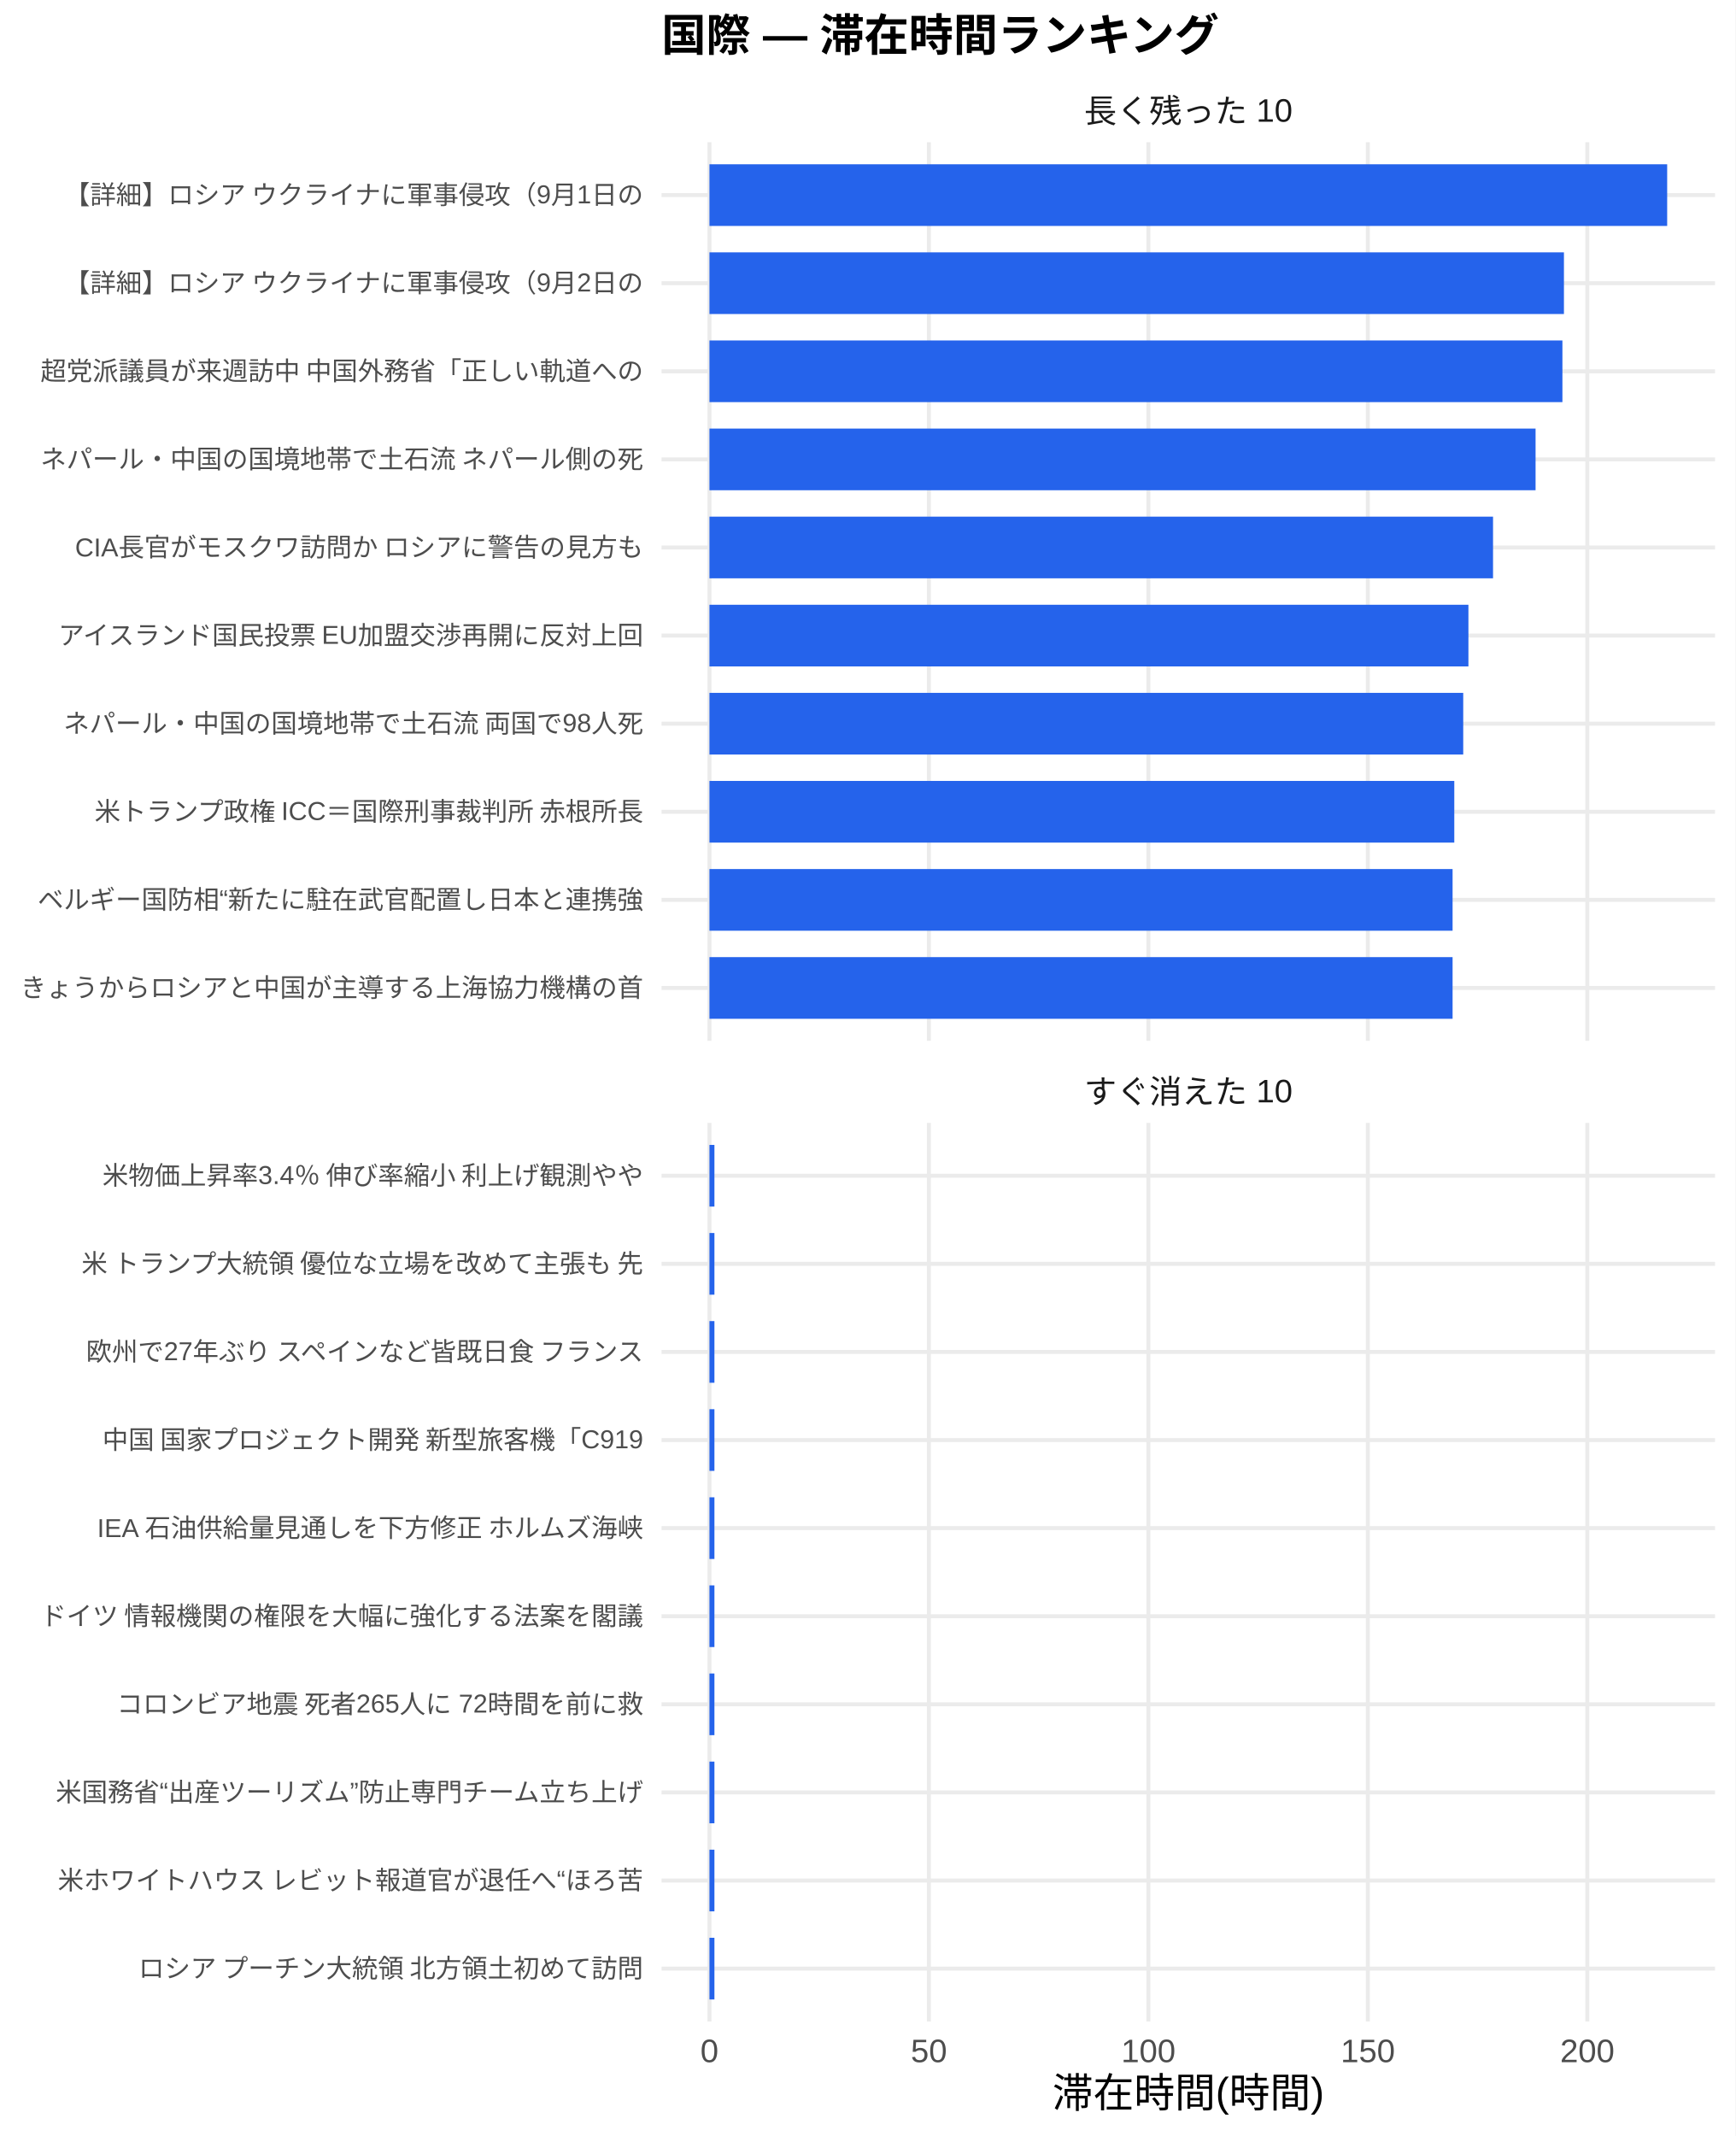
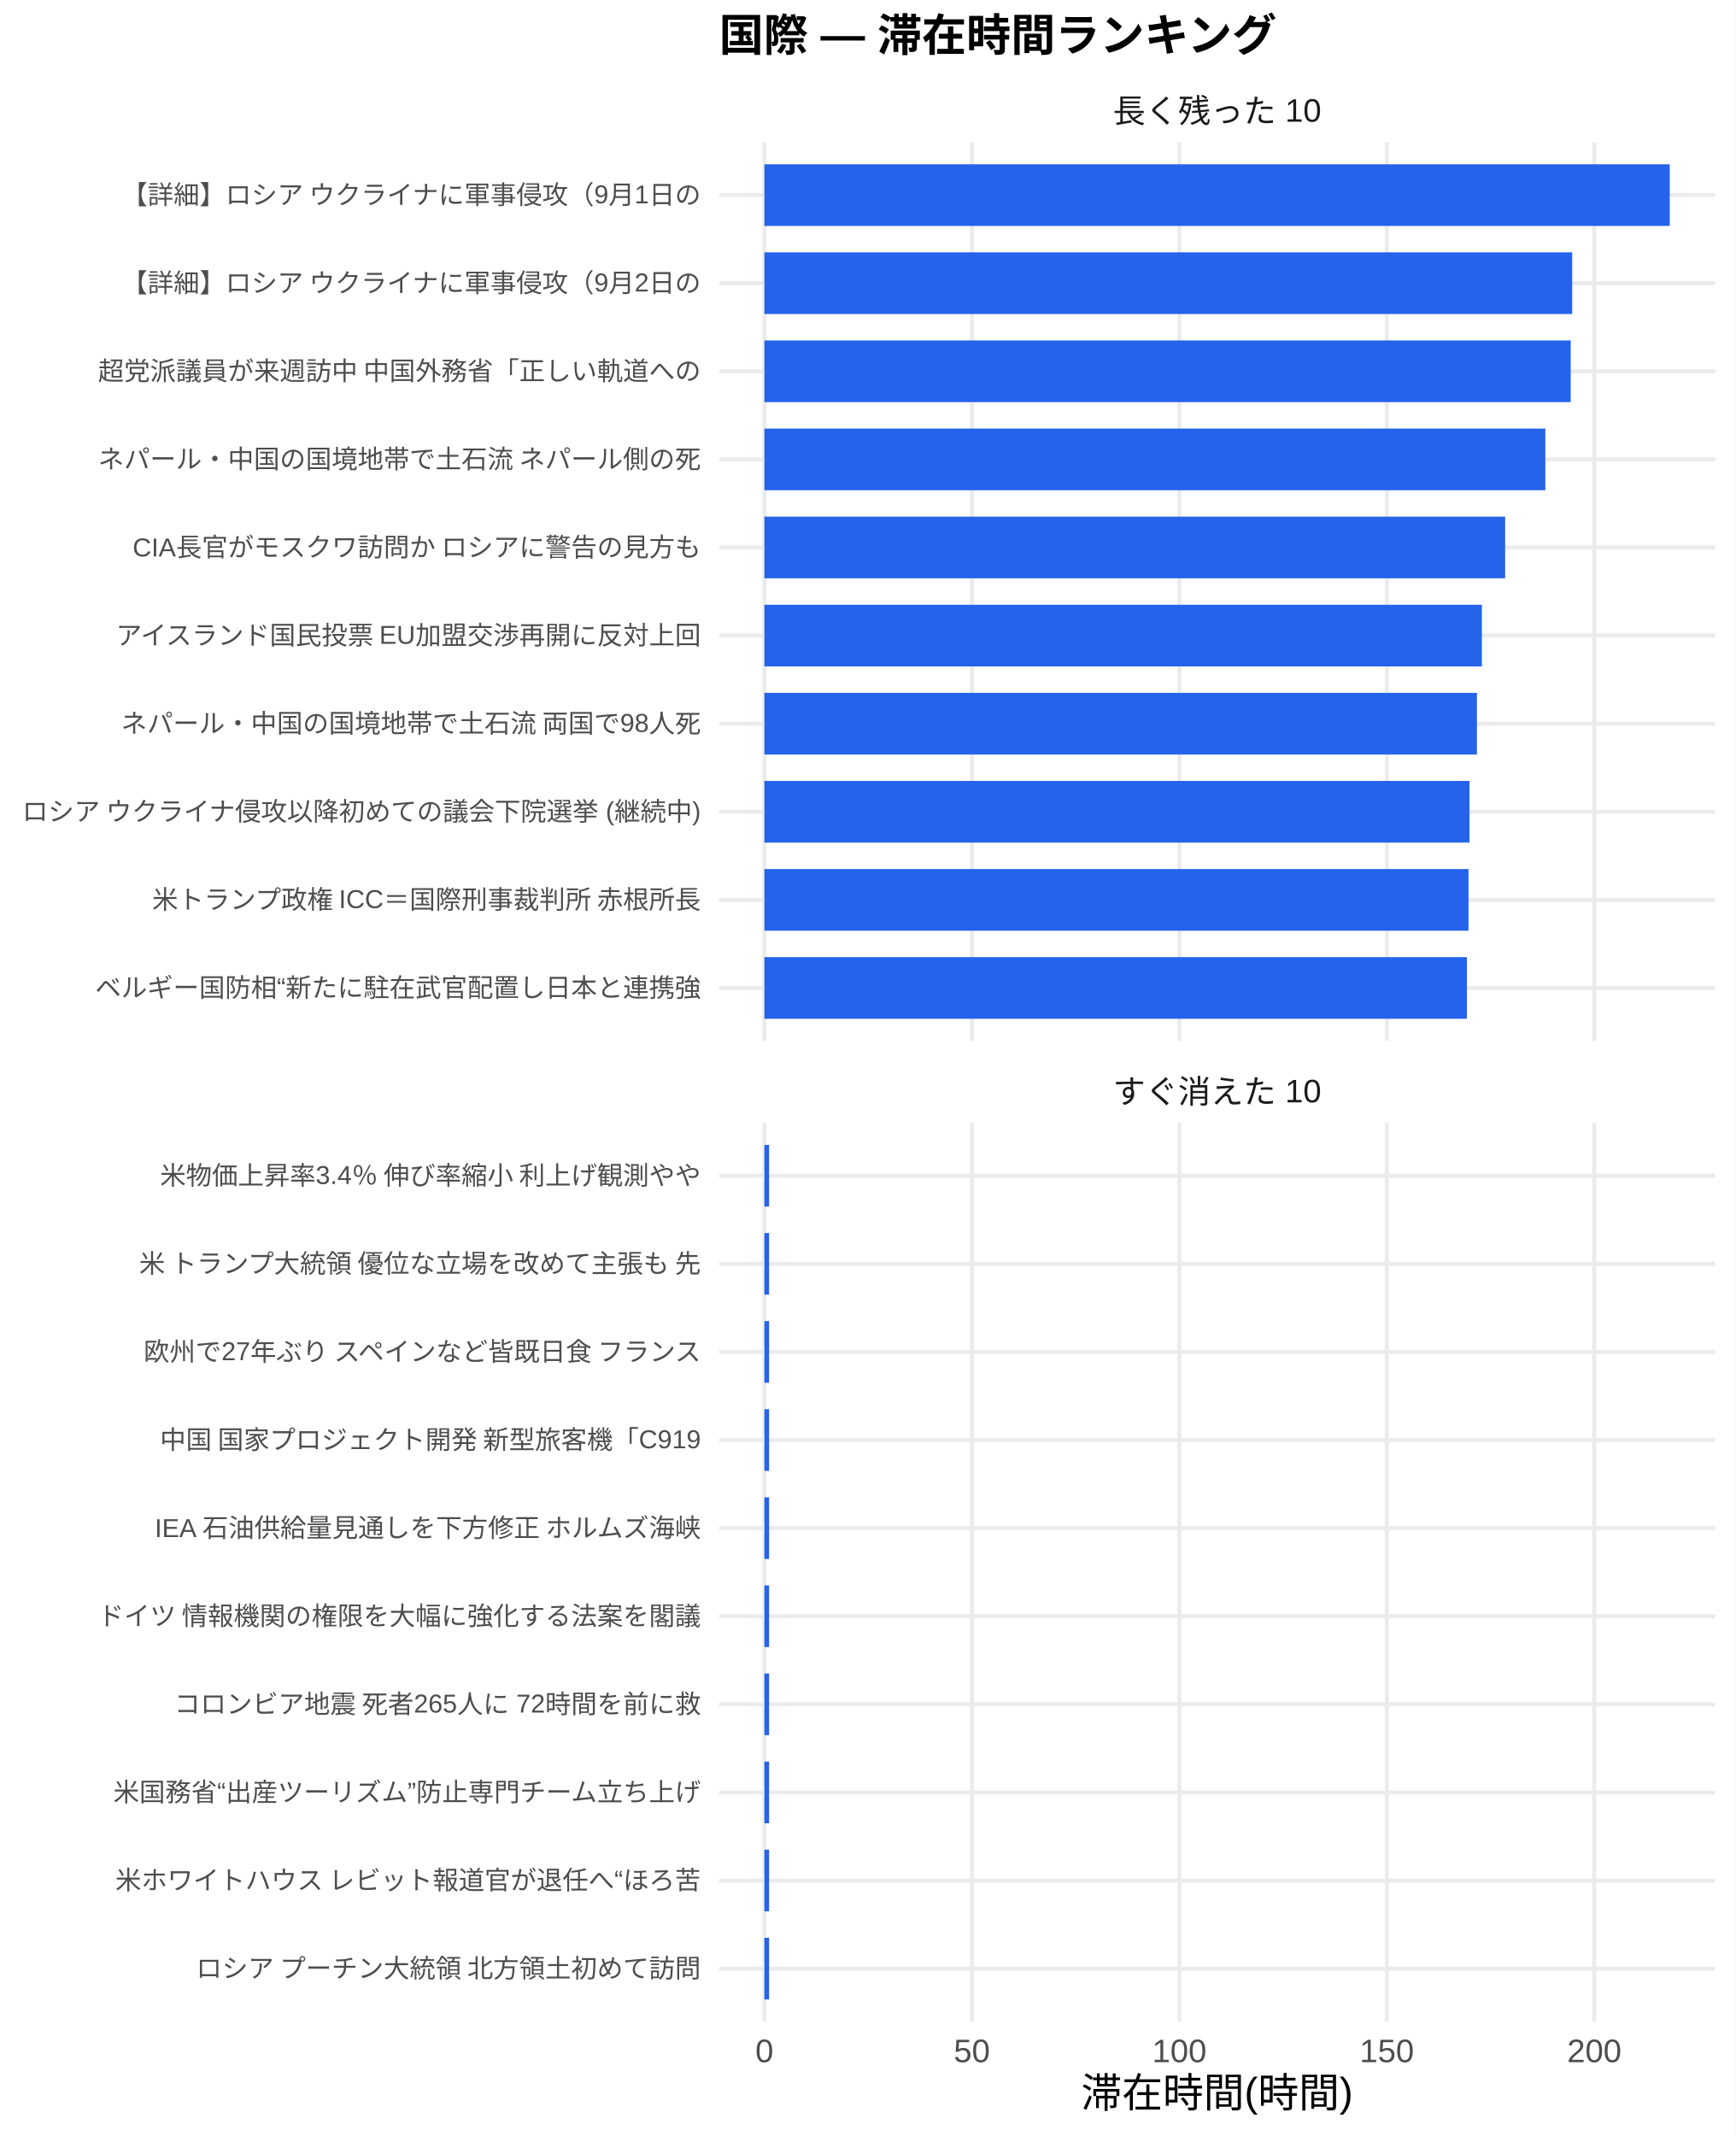
<svg xmlns="http://www.w3.org/2000/svg" width="468.00pt" height="576.00pt" viewBox="0 0 468.00 576.00">
  <g class="svglite">
    <defs>
      <style type="text/css">
    .svglite line, .svglite polyline, .svglite polygon, .svglite path, .svglite rect, .svglite circle {
      fill: none;
      stroke: #000000;
      stroke-linecap: round;
      stroke-linejoin: round;
      stroke-miterlimit: 10.00;
    }
    .svglite text {
      white-space: pre;
    }
    .svglite g.glyphgroup path {
      fill: inherit;
      stroke: none;
    }
  </style>
    </defs>
    <rect width="100%" height="100%" style="stroke: none; fill: #FFFFFF;" />
    <defs>
      <clipPath id="cpMC4wMHw0NjguMDB8MC4wMHw1NzYuMDA=">
        <rect x="0.00" y="0.00" width="468.00" height="576.00" />
      </clipPath>
    </defs>
    <g clip-path="url(#cpMC4wMHw0NjguMDB8MC4wMHw1NzYuMDA=)">
-       <rect x="0.00" y="0.00" width="468.00" height="576.00" style="stroke-width: 1.07; stroke: none; fill: #FFFFFF;" />
+       <rect x="0" y="0.00" width="468.00" height="576.00" style="stroke-width: 1.07; stroke: none; fill: #FFFFFF;" />
    </g>
    <defs>
-       <clipPath id="cpMTc4LjQxfDQ2Mi41MnwzOC4zNnwyODAuNjc=">
-         <rect x="178.41" y="38.36" width="284.11" height="242.31" />
+       <clipPath id="cpMTkzLjk0fDQ2Mi41MnwzOC4zNnwyODAuNjc=">
+         <rect x="193.94" y="38.36" width="268.58" height="242.31" />
      </clipPath>
    </defs>
-     <g clip-path="url(#cpMTc4LjQxfDQ2Mi41MnwzOC4zNnwyODAuNjc=)">
-       <polyline points="178.41,266.42 462.52,266.42 " style="stroke-width: 1.07; stroke: #EBEBEB; stroke-linecap: butt;" />
-       <polyline points="178.41,242.66 462.52,242.66 " style="stroke-width: 1.07; stroke: #EBEBEB; stroke-linecap: butt;" />
-       <polyline points="178.41,218.91 462.52,218.91 " style="stroke-width: 1.07; stroke: #EBEBEB; stroke-linecap: butt;" />
-       <polyline points="178.41,195.15 462.52,195.15 " style="stroke-width: 1.07; stroke: #EBEBEB; stroke-linecap: butt;" />
-       <polyline points="178.41,171.39 462.52,171.39 " style="stroke-width: 1.07; stroke: #EBEBEB; stroke-linecap: butt;" />
-       <polyline points="178.41,147.64 462.52,147.64 " style="stroke-width: 1.07; stroke: #EBEBEB; stroke-linecap: butt;" />
-       <polyline points="178.41,123.88 462.52,123.88 " style="stroke-width: 1.07; stroke: #EBEBEB; stroke-linecap: butt;" />
-       <polyline points="178.41,100.13 462.52,100.13 " style="stroke-width: 1.07; stroke: #EBEBEB; stroke-linecap: butt;" />
-       <polyline points="178.41,76.37 462.52,76.37 " style="stroke-width: 1.07; stroke: #EBEBEB; stroke-linecap: butt;" />
-       <polyline points="178.41,52.61 462.52,52.61 " style="stroke-width: 1.07; stroke: #EBEBEB; stroke-linecap: butt;" />
-       <polyline points="191.33,280.67 191.33,38.36 " style="stroke-width: 1.07; stroke: #EBEBEB; stroke-linecap: butt;" />
-       <polyline points="250.51,280.67 250.51,38.36 " style="stroke-width: 1.07; stroke: #EBEBEB; stroke-linecap: butt;" />
-       <polyline points="309.70,280.67 309.70,38.36 " style="stroke-width: 1.07; stroke: #EBEBEB; stroke-linecap: butt;" />
-       <polyline points="368.89,280.67 368.89,38.36 " style="stroke-width: 1.07; stroke: #EBEBEB; stroke-linecap: butt;" />
-       <polyline points="428.08,280.67 428.08,38.36 " style="stroke-width: 1.07; stroke: #EBEBEB; stroke-linecap: butt;" />
-       <rect x="191.33" y="44.30" width="258.28" height="16.63" style="stroke-width: 1.07; stroke: none; stroke-linecap: butt; stroke-linejoin: miter; fill: #2563EB;" />
-       <rect x="191.33" y="68.05" width="230.44" height="16.63" style="stroke-width: 1.07; stroke: none; stroke-linecap: butt; stroke-linejoin: miter; fill: #2563EB;" />
-       <rect x="191.33" y="91.81" width="230.03" height="16.63" style="stroke-width: 1.07; stroke: none; stroke-linecap: butt; stroke-linejoin: miter; fill: #2563EB;" />
-       <rect x="191.33" y="115.57" width="222.79" height="16.63" style="stroke-width: 1.07; stroke: none; stroke-linecap: butt; stroke-linejoin: miter; fill: #2563EB;" />
-       <rect x="191.33" y="139.32" width="211.32" height="16.63" style="stroke-width: 1.07; stroke: none; stroke-linecap: butt; stroke-linejoin: miter; fill: #2563EB;" />
-       <rect x="191.33" y="163.08" width="204.68" height="16.63" style="stroke-width: 1.07; stroke: none; stroke-linecap: butt; stroke-linejoin: miter; fill: #2563EB;" />
-       <rect x="191.33" y="186.84" width="203.28" height="16.63" style="stroke-width: 1.07; stroke: none; stroke-linecap: butt; stroke-linejoin: miter; fill: #2563EB;" />
-       <rect x="191.33" y="210.59" width="200.87" height="16.63" style="stroke-width: 1.07; stroke: none; stroke-linecap: butt; stroke-linejoin: miter; fill: #2563EB;" />
-       <rect x="191.33" y="234.35" width="200.41" height="16.63" style="stroke-width: 1.07; stroke: none; stroke-linecap: butt; stroke-linejoin: miter; fill: #2563EB;" />
-       <rect x="191.33" y="258.10" width="200.41" height="16.63" style="stroke-width: 1.07; stroke: none; stroke-linecap: butt; stroke-linejoin: miter; fill: #2563EB;" />
+     <g clip-path="url(#cpMTkzLjk0fDQ2Mi41MnwzOC4zNnwyODAuNjc=)">
+       <polyline points="193.94,266.42 462.52,266.42 " style="stroke-width: 1.07; stroke: #EBEBEB; stroke-linecap: butt;" />
+       <polyline points="193.94,242.66 462.52,242.66 " style="stroke-width: 1.07; stroke: #EBEBEB; stroke-linecap: butt;" />
+       <polyline points="193.94,218.91 462.52,218.91 " style="stroke-width: 1.07; stroke: #EBEBEB; stroke-linecap: butt;" />
+       <polyline points="193.94,195.15 462.52,195.15 " style="stroke-width: 1.07; stroke: #EBEBEB; stroke-linecap: butt;" />
+       <polyline points="193.94,171.39 462.52,171.39 " style="stroke-width: 1.07; stroke: #EBEBEB; stroke-linecap: butt;" />
+       <polyline points="193.94,147.64 462.52,147.64 " style="stroke-width: 1.07; stroke: #EBEBEB; stroke-linecap: butt;" />
+       <polyline points="193.94,123.88 462.52,123.88 " style="stroke-width: 1.07; stroke: #EBEBEB; stroke-linecap: butt;" />
+       <polyline points="193.94,100.13 462.52,100.13 " style="stroke-width: 1.07; stroke: #EBEBEB; stroke-linecap: butt;" />
+       <polyline points="193.94,76.37 462.52,76.37 " style="stroke-width: 1.07; stroke: #EBEBEB; stroke-linecap: butt;" />
+       <polyline points="193.94,52.61 462.52,52.61 " style="stroke-width: 1.07; stroke: #EBEBEB; stroke-linecap: butt;" />
+       <polyline points="206.15,280.67 206.15,38.36 " style="stroke-width: 1.07; stroke: #EBEBEB; stroke-linecap: butt;" />
+       <polyline points="262.10,280.67 262.10,38.36 " style="stroke-width: 1.07; stroke: #EBEBEB; stroke-linecap: butt;" />
+       <polyline points="318.06,280.67 318.06,38.36 " style="stroke-width: 1.07; stroke: #EBEBEB; stroke-linecap: butt;" />
+       <polyline points="374.01,280.67 374.01,38.36 " style="stroke-width: 1.07; stroke: #EBEBEB; stroke-linecap: butt;" />
+       <polyline points="429.96,280.67 429.96,38.36 " style="stroke-width: 1.07; stroke: #EBEBEB; stroke-linecap: butt;" />
+       <rect x="206.15" y="44.30" width="244.16" height="16.63" style="stroke-width: 1.07; stroke: none; stroke-linecap: butt; stroke-linejoin: miter; fill: #2563EB;" />
+       <rect x="206.15" y="68.05" width="217.85" height="16.63" style="stroke-width: 1.07; stroke: none; stroke-linecap: butt; stroke-linejoin: miter; fill: #2563EB;" />
+       <rect x="206.15" y="91.81" width="217.45" height="16.63" style="stroke-width: 1.07; stroke: none; stroke-linecap: butt; stroke-linejoin: miter; fill: #2563EB;" />
+       <rect x="206.15" y="115.57" width="210.61" height="16.63" style="stroke-width: 1.07; stroke: none; stroke-linecap: butt; stroke-linejoin: miter; fill: #2563EB;" />
+       <rect x="206.15" y="139.32" width="199.77" height="16.63" style="stroke-width: 1.07; stroke: none; stroke-linecap: butt; stroke-linejoin: miter; fill: #2563EB;" />
+       <rect x="206.15" y="163.08" width="193.49" height="16.63" style="stroke-width: 1.07; stroke: none; stroke-linecap: butt; stroke-linejoin: miter; fill: #2563EB;" />
+       <rect x="206.15" y="186.84" width="192.16" height="16.63" style="stroke-width: 1.07; stroke: none; stroke-linecap: butt; stroke-linejoin: miter; fill: #2563EB;" />
+       <rect x="206.15" y="210.59" width="190.15" height="16.63" style="stroke-width: 1.07; stroke: none; stroke-linecap: butt; stroke-linejoin: miter; fill: #2563EB;" />
+       <rect x="206.15" y="234.35" width="189.89" height="16.63" style="stroke-width: 1.07; stroke: none; stroke-linecap: butt; stroke-linejoin: miter; fill: #2563EB;" />
+       <rect x="206.15" y="258.10" width="189.46" height="16.63" style="stroke-width: 1.07; stroke: none; stroke-linecap: butt; stroke-linejoin: miter; fill: #2563EB;" />
    </g>
    <g clip-path="url(#cpMC4wMHw0NjguMDB8MC4wMHw1NzYuMDA=)">
</g>
    <defs>
-       <clipPath id="cpMTc4LjQxfDQ2Mi41MnwzMDIuODB8NTQ1LjEy">
-         <rect x="178.41" y="302.80" width="284.11" height="242.31" />
+       <clipPath id="cpMTkzLjk0fDQ2Mi41MnwzMDIuODB8NTQ1LjEy">
+         <rect x="193.94" y="302.80" width="268.58" height="242.31" />
      </clipPath>
    </defs>
-     <g clip-path="url(#cpMTc4LjQxfDQ2Mi41MnwzMDIuODB8NTQ1LjEy)">
-       <polyline points="178.41,530.86 462.52,530.86 " style="stroke-width: 1.07; stroke: #EBEBEB; stroke-linecap: butt;" />
-       <polyline points="178.41,507.11 462.52,507.11 " style="stroke-width: 1.07; stroke: #EBEBEB; stroke-linecap: butt;" />
-       <polyline points="178.41,483.35 462.52,483.35 " style="stroke-width: 1.07; stroke: #EBEBEB; stroke-linecap: butt;" />
-       <polyline points="178.41,459.59 462.52,459.59 " style="stroke-width: 1.07; stroke: #EBEBEB; stroke-linecap: butt;" />
-       <polyline points="178.41,435.84 462.52,435.84 " style="stroke-width: 1.07; stroke: #EBEBEB; stroke-linecap: butt;" />
-       <polyline points="178.41,412.08 462.52,412.08 " style="stroke-width: 1.07; stroke: #EBEBEB; stroke-linecap: butt;" />
-       <polyline points="178.41,388.33 462.52,388.33 " style="stroke-width: 1.07; stroke: #EBEBEB; stroke-linecap: butt;" />
-       <polyline points="178.41,364.57 462.52,364.57 " style="stroke-width: 1.07; stroke: #EBEBEB; stroke-linecap: butt;" />
-       <polyline points="178.41,340.81 462.52,340.81 " style="stroke-width: 1.07; stroke: #EBEBEB; stroke-linecap: butt;" />
-       <polyline points="178.41,317.06 462.52,317.06 " style="stroke-width: 1.07; stroke: #EBEBEB; stroke-linecap: butt;" />
-       <polyline points="191.33,545.12 191.33,302.80 " style="stroke-width: 1.07; stroke: #EBEBEB; stroke-linecap: butt;" />
-       <polyline points="250.51,545.12 250.51,302.80 " style="stroke-width: 1.07; stroke: #EBEBEB; stroke-linecap: butt;" />
-       <polyline points="309.70,545.12 309.70,302.80 " style="stroke-width: 1.07; stroke: #EBEBEB; stroke-linecap: butt;" />
-       <polyline points="368.89,545.12 368.89,302.80 " style="stroke-width: 1.07; stroke: #EBEBEB; stroke-linecap: butt;" />
-       <polyline points="428.08,545.12 428.08,302.80 " style="stroke-width: 1.07; stroke: #EBEBEB; stroke-linecap: butt;" />
-       <rect x="191.33" y="308.74" width="1.34" height="16.63" style="stroke-width: 1.07; stroke: none; stroke-linecap: butt; stroke-linejoin: miter; fill: #2563EB;" />
-       <rect x="191.33" y="332.50" width="1.34" height="16.63" style="stroke-width: 1.07; stroke: none; stroke-linecap: butt; stroke-linejoin: miter; fill: #2563EB;" />
-       <rect x="191.33" y="356.25" width="1.34" height="16.63" style="stroke-width: 1.07; stroke: none; stroke-linecap: butt; stroke-linejoin: miter; fill: #2563EB;" />
-       <rect x="191.33" y="380.01" width="1.34" height="16.63" style="stroke-width: 1.07; stroke: none; stroke-linecap: butt; stroke-linejoin: miter; fill: #2563EB;" />
-       <rect x="191.33" y="403.77" width="1.34" height="16.63" style="stroke-width: 1.07; stroke: none; stroke-linecap: butt; stroke-linejoin: miter; fill: #2563EB;" />
-       <rect x="191.33" y="427.52" width="1.34" height="16.63" style="stroke-width: 1.07; stroke: none; stroke-linecap: butt; stroke-linejoin: miter; fill: #2563EB;" />
-       <rect x="191.33" y="451.28" width="1.34" height="16.63" style="stroke-width: 1.07; stroke: none; stroke-linecap: butt; stroke-linejoin: miter; fill: #2563EB;" />
-       <rect x="191.33" y="475.04" width="1.34" height="16.63" style="stroke-width: 1.07; stroke: none; stroke-linecap: butt; stroke-linejoin: miter; fill: #2563EB;" />
-       <rect x="191.33" y="498.79" width="1.34" height="16.63" style="stroke-width: 1.07; stroke: none; stroke-linecap: butt; stroke-linejoin: miter; fill: #2563EB;" />
-       <rect x="191.33" y="522.55" width="1.34" height="16.63" style="stroke-width: 1.07; stroke: none; stroke-linecap: butt; stroke-linejoin: miter; fill: #2563EB;" />
+     <g clip-path="url(#cpMTkzLjk0fDQ2Mi41MnwzMDIuODB8NTQ1LjEy)">
+       <polyline points="193.94,530.86 462.52,530.86 " style="stroke-width: 1.07; stroke: #EBEBEB; stroke-linecap: butt;" />
+       <polyline points="193.94,507.11 462.52,507.11 " style="stroke-width: 1.07; stroke: #EBEBEB; stroke-linecap: butt;" />
+       <polyline points="193.94,483.35 462.52,483.35 " style="stroke-width: 1.07; stroke: #EBEBEB; stroke-linecap: butt;" />
+       <polyline points="193.94,459.59 462.52,459.59 " style="stroke-width: 1.07; stroke: #EBEBEB; stroke-linecap: butt;" />
+       <polyline points="193.94,435.84 462.52,435.84 " style="stroke-width: 1.07; stroke: #EBEBEB; stroke-linecap: butt;" />
+       <polyline points="193.94,412.08 462.52,412.08 " style="stroke-width: 1.07; stroke: #EBEBEB; stroke-linecap: butt;" />
+       <polyline points="193.94,388.33 462.52,388.33 " style="stroke-width: 1.07; stroke: #EBEBEB; stroke-linecap: butt;" />
+       <polyline points="193.94,364.57 462.52,364.57 " style="stroke-width: 1.07; stroke: #EBEBEB; stroke-linecap: butt;" />
+       <polyline points="193.94,340.81 462.52,340.81 " style="stroke-width: 1.07; stroke: #EBEBEB; stroke-linecap: butt;" />
+       <polyline points="193.94,317.06 462.52,317.06 " style="stroke-width: 1.07; stroke: #EBEBEB; stroke-linecap: butt;" />
+       <polyline points="206.15,545.12 206.15,302.80 " style="stroke-width: 1.07; stroke: #EBEBEB; stroke-linecap: butt;" />
+       <polyline points="262.10,545.12 262.10,302.80 " style="stroke-width: 1.07; stroke: #EBEBEB; stroke-linecap: butt;" />
+       <polyline points="318.06,545.12 318.06,302.80 " style="stroke-width: 1.07; stroke: #EBEBEB; stroke-linecap: butt;" />
+       <polyline points="374.01,545.12 374.01,302.80 " style="stroke-width: 1.07; stroke: #EBEBEB; stroke-linecap: butt;" />
+       <polyline points="429.96,545.12 429.96,302.80 " style="stroke-width: 1.07; stroke: #EBEBEB; stroke-linecap: butt;" />
+       <rect x="206.15" y="308.74" width="1.27" height="16.63" style="stroke-width: 1.07; stroke: none; stroke-linecap: butt; stroke-linejoin: miter; fill: #2563EB;" />
+       <rect x="206.15" y="332.50" width="1.27" height="16.63" style="stroke-width: 1.07; stroke: none; stroke-linecap: butt; stroke-linejoin: miter; fill: #2563EB;" />
+       <rect x="206.15" y="356.25" width="1.27" height="16.63" style="stroke-width: 1.07; stroke: none; stroke-linecap: butt; stroke-linejoin: miter; fill: #2563EB;" />
+       <rect x="206.15" y="380.01" width="1.27" height="16.63" style="stroke-width: 1.07; stroke: none; stroke-linecap: butt; stroke-linejoin: miter; fill: #2563EB;" />
+       <rect x="206.15" y="403.77" width="1.27" height="16.63" style="stroke-width: 1.07; stroke: none; stroke-linecap: butt; stroke-linejoin: miter; fill: #2563EB;" />
+       <rect x="206.15" y="427.52" width="1.27" height="16.63" style="stroke-width: 1.07; stroke: none; stroke-linecap: butt; stroke-linejoin: miter; fill: #2563EB;" />
+       <rect x="206.15" y="451.28" width="1.27" height="16.63" style="stroke-width: 1.07; stroke: none; stroke-linecap: butt; stroke-linejoin: miter; fill: #2563EB;" />
+       <rect x="206.15" y="475.04" width="1.27" height="16.63" style="stroke-width: 1.07; stroke: none; stroke-linecap: butt; stroke-linejoin: miter; fill: #2563EB;" />
+       <rect x="206.15" y="498.79" width="1.27" height="16.63" style="stroke-width: 1.07; stroke: none; stroke-linecap: butt; stroke-linejoin: miter; fill: #2563EB;" />
+       <rect x="206.15" y="522.55" width="1.27" height="16.63" style="stroke-width: 1.07; stroke: none; stroke-linecap: butt; stroke-linejoin: miter; fill: #2563EB;" />
    </g>
    <g clip-path="url(#cpMC4wMHw0NjguMDB8MC4wMHw1NzYuMDA=)">
</g>
    <defs>
-       <clipPath id="cpMTc4LjQxfDQ2Mi41MnwyODYuMTV8MzAyLjgw">
-         <rect x="178.41" y="286.15" width="284.11" height="16.65" />
+       <clipPath id="cpMTkzLjk0fDQ2Mi41MnwyODYuMTV8MzAyLjgw">
+         <rect x="193.94" y="286.15" width="268.58" height="16.65" />
      </clipPath>
    </defs>
-     <g clip-path="url(#cpMTc4LjQxfDQ2Mi41MnwyODYuMTV8MzAyLjgw)">
-       <text x="320.47" y="297.50" text-anchor="middle" style="font-size: 8.80px;fill: #1A1A1A; font-family: &quot;Liberation Sans&quot;;" textLength="56.20px" lengthAdjust="spacingAndGlyphs">すぐ消えた 10</text>
+     <g clip-path="url(#cpMTkzLjk0fDQ2Mi41MnwyODYuMTV8MzAyLjgw)">
+       <text x="328.23" y="297.50" text-anchor="middle" style="font-size: 8.80px;fill: #1A1A1A; font-family: &quot;Liberation Sans&quot;;" textLength="56.20px" lengthAdjust="spacingAndGlyphs">すぐ消えた 10</text>
    </g>
    <g clip-path="url(#cpMC4wMHw0NjguMDB8MC4wMHw1NzYuMDA=)">
</g>
    <defs>
-       <clipPath id="cpMTc4LjQxfDQ2Mi41MnwyMS43MXwzOC4zNg==">
-         <rect x="178.41" y="21.71" width="284.11" height="16.65" />
+       <clipPath id="cpMTkzLjk0fDQ2Mi41MnwyMS43MXwzOC4zNg==">
+         <rect x="193.94" y="21.71" width="268.58" height="16.65" />
      </clipPath>
    </defs>
-     <g clip-path="url(#cpMTc4LjQxfDQ2Mi41MnwyMS43MXwzOC4zNg==)">
-       <text x="320.47" y="33.06" text-anchor="middle" style="font-size: 8.80px;fill: #1A1A1A; font-family: &quot;Liberation Sans&quot;;" textLength="56.20px" lengthAdjust="spacingAndGlyphs">長く残った 10</text>
+     <g clip-path="url(#cpMTkzLjk0fDQ2Mi41MnwyMS43MXwzOC4zNg==)">
+       <text x="328.23" y="33.06" text-anchor="middle" style="font-size: 8.80px;fill: #1A1A1A; font-family: &quot;Liberation Sans&quot;;" textLength="56.20px" lengthAdjust="spacingAndGlyphs">長く残った 10</text>
    </g>
    <g clip-path="url(#cpMC4wMHw0NjguMDB8MC4wMHw1NzYuMDA=)">
-       <text x="191.33" y="556.10" text-anchor="middle" style="font-size: 8.80px;fill: #4D4D4D; font-family: &quot;Liberation Sans&quot;;" textLength="4.89px" lengthAdjust="spacingAndGlyphs">0</text>
-       <text x="250.51" y="556.10" text-anchor="middle" style="font-size: 8.80px;fill: #4D4D4D; font-family: &quot;Liberation Sans&quot;;" textLength="9.78px" lengthAdjust="spacingAndGlyphs">50</text>
-       <text x="309.70" y="556.10" text-anchor="middle" style="font-size: 8.80px;fill: #4D4D4D; font-family: &quot;Liberation Sans&quot;;" textLength="14.67px" lengthAdjust="spacingAndGlyphs">100</text>
-       <text x="368.89" y="556.10" text-anchor="middle" style="font-size: 8.80px;fill: #4D4D4D; font-family: &quot;Liberation Sans&quot;;" textLength="14.67px" lengthAdjust="spacingAndGlyphs">150</text>
-       <text x="428.08" y="556.10" text-anchor="middle" style="font-size: 8.80px;fill: #4D4D4D; font-family: &quot;Liberation Sans&quot;;" textLength="14.67px" lengthAdjust="spacingAndGlyphs">200</text>
-       <text x="173.48" y="268.83" text-anchor="end" style="font-size: 7.00px;fill: #4D4D4D; font-family: &quot;Liberation Sans&quot;;" textLength="168.00px" lengthAdjust="spacingAndGlyphs">きょうからロシアと中国が主導する上海協力機構の首</text>
-       <text x="173.48" y="245.07" text-anchor="end" style="font-size: 7.00px;fill: #4D4D4D; font-family: &quot;Liberation Sans&quot;;" textLength="163.33px" lengthAdjust="spacingAndGlyphs">ベルギー国防相“新たに駐在武官配置し日本と連携強</text>
-       <text x="173.48" y="221.31" text-anchor="end" style="font-size: 7.00px;fill: #4D4D4D; font-family: &quot;Liberation Sans&quot;;" textLength="148.94px" lengthAdjust="spacingAndGlyphs">米トランプ政権 ICC＝国際刑事裁判所 赤根所長</text>
-       <text x="173.48" y="197.56" text-anchor="end" style="font-size: 7.00px;fill: #4D4D4D; font-family: &quot;Liberation Sans&quot;;" textLength="156.72px" lengthAdjust="spacingAndGlyphs">ネパール・中国の国境地帯で土石流 両国で98人死</text>
-       <text x="173.48" y="173.80" text-anchor="end" style="font-size: 7.00px;fill: #4D4D4D; font-family: &quot;Liberation Sans&quot;;" textLength="158.67px" lengthAdjust="spacingAndGlyphs">アイスランド国民投票 EU加盟交渉再開に反対上回</text>
-       <text x="173.48" y="150.05" text-anchor="end" style="font-size: 7.00px;fill: #4D4D4D; font-family: &quot;Liberation Sans&quot;;" textLength="153.61px" lengthAdjust="spacingAndGlyphs">CIA長官がモスクワ訪問か ロシアに警告の見方も</text>
-       <text x="173.48" y="126.29" text-anchor="end" style="font-size: 7.00px;fill: #4D4D4D; font-family: &quot;Liberation Sans&quot;;" textLength="162.94px" lengthAdjust="spacingAndGlyphs">ネパール・中国の国境地帯で土石流 ネパール側の死</text>
-       <text x="173.48" y="102.53" text-anchor="end" style="font-size: 7.00px;fill: #4D4D4D; font-family: &quot;Liberation Sans&quot;;" textLength="162.94px" lengthAdjust="spacingAndGlyphs">超党派議員が来週訪中 中国外務省「正しい軌道への</text>
-       <text x="173.48" y="78.78" text-anchor="end" style="font-size: 7.00px;fill: #4D4D4D; font-family: &quot;Liberation Sans&quot;;" textLength="156.72px" lengthAdjust="spacingAndGlyphs">【詳細】ロシア ウクライナに軍事侵攻（9月2日の</text>
-       <text x="173.48" y="55.02" text-anchor="end" style="font-size: 7.00px;fill: #4D4D4D; font-family: &quot;Liberation Sans&quot;;" textLength="156.72px" lengthAdjust="spacingAndGlyphs">【詳細】ロシア ウクライナに軍事侵攻（9月1日の</text>
-       <text x="173.48" y="533.27" text-anchor="end" style="font-size: 7.00px;fill: #4D4D4D; font-family: &quot;Liberation Sans&quot;;" textLength="136.88px" lengthAdjust="spacingAndGlyphs">ロシア プーチン大統領 北方領土初めて訪問</text>
-       <text x="173.48" y="509.51" text-anchor="end" style="font-size: 7.00px;fill: #4D4D4D; font-family: &quot;Liberation Sans&quot;;" textLength="158.27px" lengthAdjust="spacingAndGlyphs">米ホワイトハウス レビット報道官が退任へ“ほろ苦</text>
-       <text x="173.48" y="485.76" text-anchor="end" style="font-size: 7.00px;fill: #4D4D4D; font-family: &quot;Liberation Sans&quot;;" textLength="158.66px" lengthAdjust="spacingAndGlyphs">米国務省“出産ツーリズム”防止専門チーム立ち上げ</text>
-       <text x="173.48" y="462.00" text-anchor="end" style="font-size: 7.00px;fill: #4D4D4D; font-family: &quot;Liberation Sans&quot;;" textLength="142.33px" lengthAdjust="spacingAndGlyphs">コロンビア地震 死者265人に 72時間を前に救</text>
-       <text x="173.48" y="438.25" text-anchor="end" style="font-size: 7.00px;fill: #4D4D4D; font-family: &quot;Liberation Sans&quot;;" textLength="162.94px" lengthAdjust="spacingAndGlyphs">ドイツ 情報機関の権限を大幅に強化する法案を閣議</text>
-       <text x="173.48" y="414.49" text-anchor="end" style="font-size: 7.00px;fill: #4D4D4D; font-family: &quot;Liberation Sans&quot;;" textLength="147.77px" lengthAdjust="spacingAndGlyphs">IEA 石油供給量見通しを下方修正 ホルムズ海峡</text>
-       <text x="173.48" y="390.73" text-anchor="end" style="font-size: 7.00px;fill: #4D4D4D; font-family: &quot;Liberation Sans&quot;;" textLength="146.61px" lengthAdjust="spacingAndGlyphs">中国 国家プロジェクト開発 新型旅客機「C919</text>
-       <text x="173.48" y="366.98" text-anchor="end" style="font-size: 7.00px;fill: #4D4D4D; font-family: &quot;Liberation Sans&quot;;" textLength="151.66px" lengthAdjust="spacingAndGlyphs">欧州で27年ぶり スペインなど皆既日食 フランス</text>
-       <text x="173.48" y="343.22" text-anchor="end" style="font-size: 7.00px;fill: #4D4D4D; font-family: &quot;Liberation Sans&quot;;" textLength="152.81px" lengthAdjust="spacingAndGlyphs">米 トランプ大統領 優位な立場を改めて主張も 先</text>
-       <text x="173.48" y="319.47" text-anchor="end" style="font-size: 7.00px;fill: #4D4D4D; font-family: &quot;Liberation Sans&quot;;" textLength="146.59px" lengthAdjust="spacingAndGlyphs">米物価上昇率3.4％ 伸び率縮小 利上げ観測やや</text>
-       <text x="320.47" y="568.24" text-anchor="middle" style="font-size: 11.00px; font-family: &quot;Liberation Sans&quot;;" textLength="73.31px" lengthAdjust="spacingAndGlyphs">滞在時間(時間)</text>
-       <text x="178.41" y="13.74" style="font-size: 12.00px; font-weight: bold; font-family: &quot;Liberation Sans&quot;;" textLength="150.66px" lengthAdjust="spacingAndGlyphs">国際 — 滞在時間ランキング</text>
+       <text x="206.15" y="556.10" text-anchor="middle" style="font-size: 8.80px;fill: #4D4D4D; font-family: &quot;Liberation Sans&quot;;" textLength="4.89px" lengthAdjust="spacingAndGlyphs">0</text>
+       <text x="262.10" y="556.10" text-anchor="middle" style="font-size: 8.80px;fill: #4D4D4D; font-family: &quot;Liberation Sans&quot;;" textLength="9.78px" lengthAdjust="spacingAndGlyphs">50</text>
+       <text x="318.06" y="556.10" text-anchor="middle" style="font-size: 8.80px;fill: #4D4D4D; font-family: &quot;Liberation Sans&quot;;" textLength="14.67px" lengthAdjust="spacingAndGlyphs">100</text>
+       <text x="374.01" y="556.10" text-anchor="middle" style="font-size: 8.80px;fill: #4D4D4D; font-family: &quot;Liberation Sans&quot;;" textLength="14.67px" lengthAdjust="spacingAndGlyphs">150</text>
+       <text x="429.96" y="556.10" text-anchor="middle" style="font-size: 8.80px;fill: #4D4D4D; font-family: &quot;Liberation Sans&quot;;" textLength="14.67px" lengthAdjust="spacingAndGlyphs">200</text>
+       <text x="189.01" y="268.83" text-anchor="end" style="font-size: 7.00px;fill: #4D4D4D; font-family: &quot;Liberation Sans&quot;;" textLength="163.33px" lengthAdjust="spacingAndGlyphs">ベルギー国防相“新たに駐在武官配置し日本と連携強</text>
+       <text x="189.01" y="245.07" text-anchor="end" style="font-size: 7.00px;fill: #4D4D4D; font-family: &quot;Liberation Sans&quot;;" textLength="148.94px" lengthAdjust="spacingAndGlyphs">米トランプ政権 ICC＝国際刑事裁判所 赤根所長</text>
+       <text x="189.01" y="221.31" text-anchor="end" style="font-size: 7.00px;fill: #4D4D4D; font-family: &quot;Liberation Sans&quot;;" textLength="183.53px" lengthAdjust="spacingAndGlyphs">ロシア ウクライナ侵攻以降初めての議会下院選挙 (継続中)</text>
+       <text x="189.01" y="197.56" text-anchor="end" style="font-size: 7.00px;fill: #4D4D4D; font-family: &quot;Liberation Sans&quot;;" textLength="156.72px" lengthAdjust="spacingAndGlyphs">ネパール・中国の国境地帯で土石流 両国で98人死</text>
+       <text x="189.01" y="173.80" text-anchor="end" style="font-size: 7.00px;fill: #4D4D4D; font-family: &quot;Liberation Sans&quot;;" textLength="158.67px" lengthAdjust="spacingAndGlyphs">アイスランド国民投票 EU加盟交渉再開に反対上回</text>
+       <text x="189.01" y="150.05" text-anchor="end" style="font-size: 7.00px;fill: #4D4D4D; font-family: &quot;Liberation Sans&quot;;" textLength="153.61px" lengthAdjust="spacingAndGlyphs">CIA長官がモスクワ訪問か ロシアに警告の見方も</text>
+       <text x="189.01" y="126.29" text-anchor="end" style="font-size: 7.00px;fill: #4D4D4D; font-family: &quot;Liberation Sans&quot;;" textLength="162.94px" lengthAdjust="spacingAndGlyphs">ネパール・中国の国境地帯で土石流 ネパール側の死</text>
+       <text x="189.01" y="102.53" text-anchor="end" style="font-size: 7.00px;fill: #4D4D4D; font-family: &quot;Liberation Sans&quot;;" textLength="162.94px" lengthAdjust="spacingAndGlyphs">超党派議員が来週訪中 中国外務省「正しい軌道への</text>
+       <text x="189.01" y="78.78" text-anchor="end" style="font-size: 7.00px;fill: #4D4D4D; font-family: &quot;Liberation Sans&quot;;" textLength="156.72px" lengthAdjust="spacingAndGlyphs">【詳細】ロシア ウクライナに軍事侵攻（9月2日の</text>
+       <text x="189.01" y="55.02" text-anchor="end" style="font-size: 7.00px;fill: #4D4D4D; font-family: &quot;Liberation Sans&quot;;" textLength="156.72px" lengthAdjust="spacingAndGlyphs">【詳細】ロシア ウクライナに軍事侵攻（9月1日の</text>
+       <text x="189.01" y="533.27" text-anchor="end" style="font-size: 7.00px;fill: #4D4D4D; font-family: &quot;Liberation Sans&quot;;" textLength="136.88px" lengthAdjust="spacingAndGlyphs">ロシア プーチン大統領 北方領土初めて訪問</text>
+       <text x="189.01" y="509.51" text-anchor="end" style="font-size: 7.00px;fill: #4D4D4D; font-family: &quot;Liberation Sans&quot;;" textLength="158.27px" lengthAdjust="spacingAndGlyphs">米ホワイトハウス レビット報道官が退任へ“ほろ苦</text>
+       <text x="189.01" y="485.76" text-anchor="end" style="font-size: 7.00px;fill: #4D4D4D; font-family: &quot;Liberation Sans&quot;;" textLength="158.66px" lengthAdjust="spacingAndGlyphs">米国務省“出産ツーリズム”防止専門チーム立ち上げ</text>
+       <text x="189.01" y="462.00" text-anchor="end" style="font-size: 7.00px;fill: #4D4D4D; font-family: &quot;Liberation Sans&quot;;" textLength="142.33px" lengthAdjust="spacingAndGlyphs">コロンビア地震 死者265人に 72時間を前に救</text>
+       <text x="189.01" y="438.25" text-anchor="end" style="font-size: 7.00px;fill: #4D4D4D; font-family: &quot;Liberation Sans&quot;;" textLength="162.94px" lengthAdjust="spacingAndGlyphs">ドイツ 情報機関の権限を大幅に強化する法案を閣議</text>
+       <text x="189.01" y="414.49" text-anchor="end" style="font-size: 7.00px;fill: #4D4D4D; font-family: &quot;Liberation Sans&quot;;" textLength="147.77px" lengthAdjust="spacingAndGlyphs">IEA 石油供給量見通しを下方修正 ホルムズ海峡</text>
+       <text x="189.01" y="390.73" text-anchor="end" style="font-size: 7.00px;fill: #4D4D4D; font-family: &quot;Liberation Sans&quot;;" textLength="146.61px" lengthAdjust="spacingAndGlyphs">中国 国家プロジェクト開発 新型旅客機「C919</text>
+       <text x="189.01" y="366.98" text-anchor="end" style="font-size: 7.00px;fill: #4D4D4D; font-family: &quot;Liberation Sans&quot;;" textLength="151.66px" lengthAdjust="spacingAndGlyphs">欧州で27年ぶり スペインなど皆既日食 フランス</text>
+       <text x="189.01" y="343.22" text-anchor="end" style="font-size: 7.00px;fill: #4D4D4D; font-family: &quot;Liberation Sans&quot;;" textLength="152.81px" lengthAdjust="spacingAndGlyphs">米 トランプ大統領 優位な立場を改めて主張も 先</text>
+       <text x="189.01" y="319.47" text-anchor="end" style="font-size: 7.00px;fill: #4D4D4D; font-family: &quot;Liberation Sans&quot;;" textLength="146.59px" lengthAdjust="spacingAndGlyphs">米物価上昇率3.4％ 伸び率縮小 利上げ観測やや</text>
+       <text x="328.23" y="568.24" text-anchor="middle" style="font-size: 11.00px; font-family: &quot;Liberation Sans&quot;;" textLength="73.31px" lengthAdjust="spacingAndGlyphs">滞在時間(時間)</text>
+       <text x="193.94" y="13.74" style="font-size: 12.00px; font-weight: bold; font-family: &quot;Liberation Sans&quot;;" textLength="150.66px" lengthAdjust="spacingAndGlyphs">国際 — 滞在時間ランキング</text>
    </g>
  </g>
</svg>
